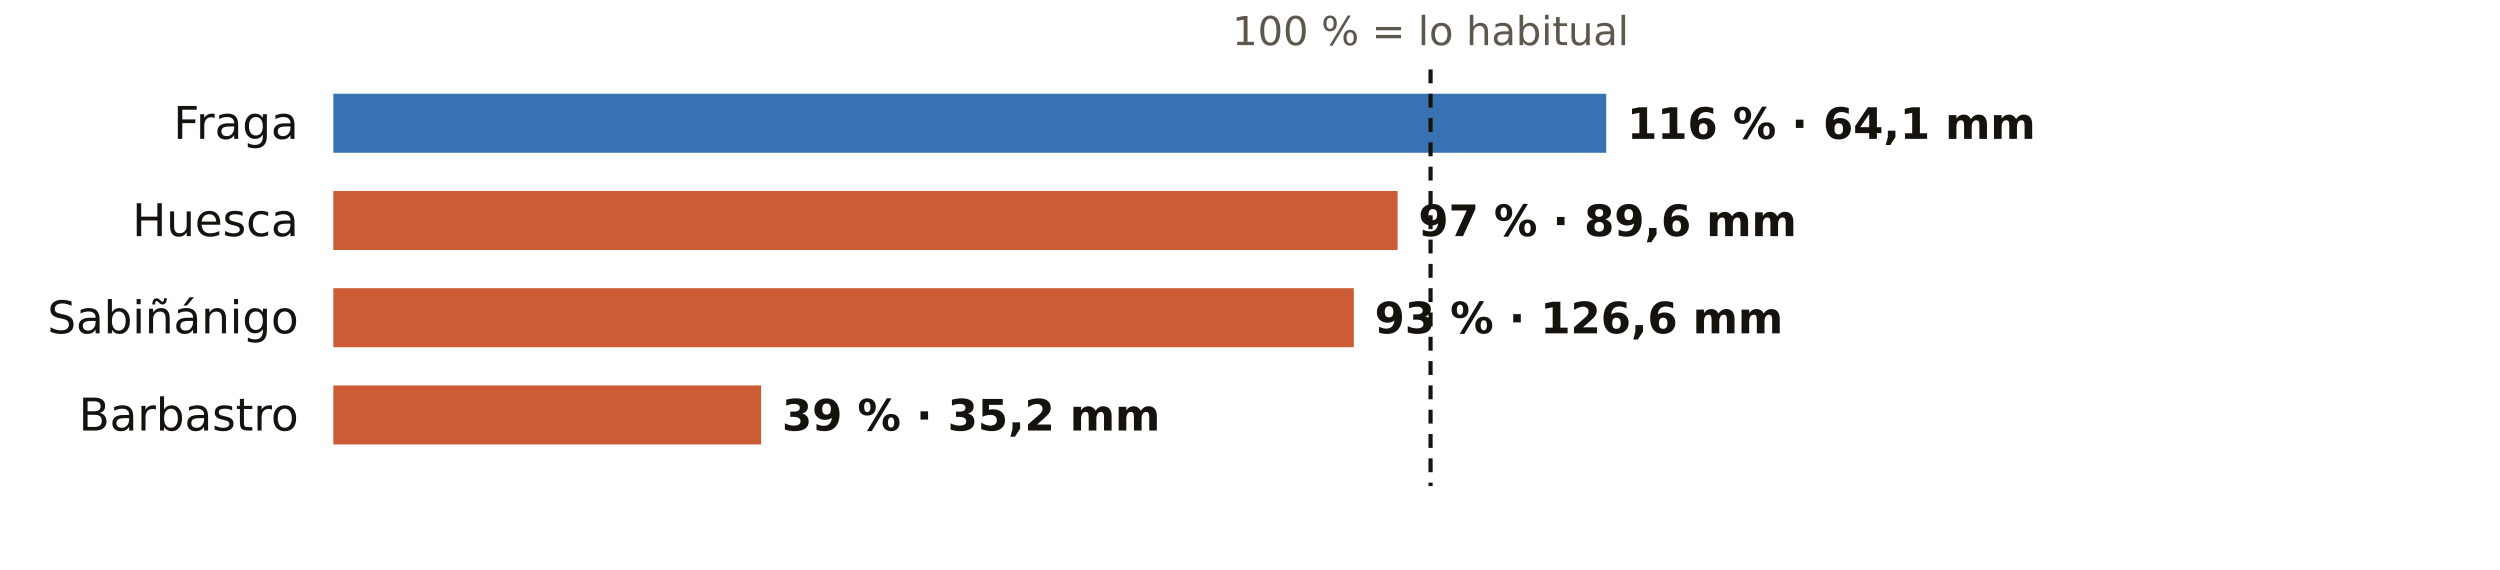
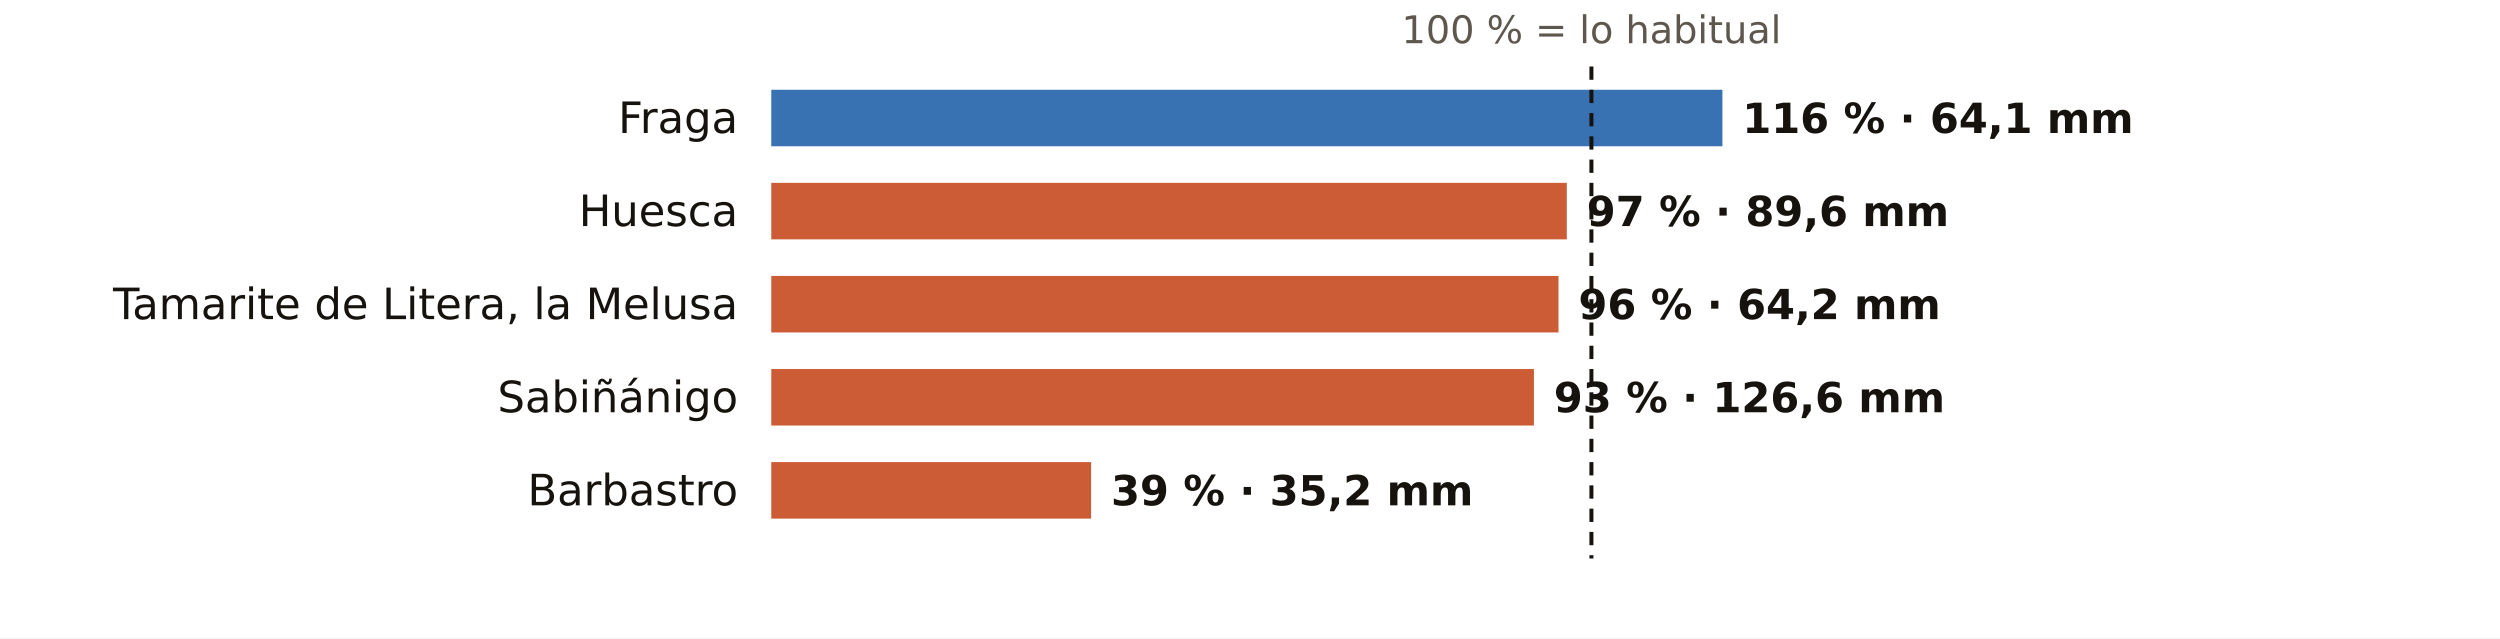
- <svg xmlns="http://www.w3.org/2000/svg" viewBox="0 0 720 164" width="720" height="164" role="img" aria-label="El otoño en los pluviómetros de AEMET de Huesca: % de lo habitual">
-   <rect width="720" height="164" fill="#FFFFFF" />
-   <text x="412.0" y="13.0" font-size="11.5" fill="#5E574E" text-anchor="middle" font-weight="400" font-family="Public Sans, DejaVu Sans, Arial, sans-serif">100 % = lo habitual</text>
-   <text x="86.0" y="40.0" font-size="13" fill="#16130F" text-anchor="end" font-weight="500" font-family="Public Sans, DejaVu Sans, Arial, sans-serif">Fraga</text>
-   <rect x="96" y="27" width="366.6" height="17" fill="#1F5FA8" opacity="0.88" />
-   <text x="468.6" y="40.0" font-size="12.5" fill="#16130F" text-anchor="start" font-weight="600" font-family="Public Sans, DejaVu Sans, Arial, sans-serif">116 % · 64,1 mm</text>
-   <text x="86.0" y="68.0" font-size="13" fill="#16130F" text-anchor="end" font-weight="500" font-family="Public Sans, DejaVu Sans, Arial, sans-serif">Huesca</text>
-   <rect x="96" y="55" width="306.5" height="17" fill="#C4461A" opacity="0.88" />
-   <text x="408.5" y="68.0" font-size="12.5" fill="#16130F" text-anchor="start" font-weight="600" font-family="Public Sans, DejaVu Sans, Arial, sans-serif">97 % · 89,6 mm</text>
-   <text x="86.0" y="96.0" font-size="13" fill="#16130F" text-anchor="end" font-weight="500" font-family="Public Sans, DejaVu Sans, Arial, sans-serif">Sabiñánigo</text>
-   <rect x="96" y="83" width="293.9" height="17" fill="#C4461A" opacity="0.88" />
-   <text x="395.9" y="96.0" font-size="12.5" fill="#16130F" text-anchor="start" font-weight="600" font-family="Public Sans, DejaVu Sans, Arial, sans-serif">93 % · 126,6 mm</text>
-   <text x="86.0" y="124.0" font-size="13" fill="#16130F" text-anchor="end" font-weight="500" font-family="Public Sans, DejaVu Sans, Arial, sans-serif">Barbastro</text>
-   <rect x="96" y="111" width="123.2" height="17" fill="#C4461A" opacity="0.88" />
-   <text x="225.2" y="124.0" font-size="12.5" fill="#16130F" text-anchor="start" font-weight="600" font-family="Public Sans, DejaVu Sans, Arial, sans-serif">39 % · 35,2 mm</text>
-   <line x1="412.0" x2="412.0" y1="20" y2="140" stroke="#16130F" stroke-width="1.2" stroke-dasharray="4 3" />
+ <svg xmlns="http://www.w3.org/2000/svg" viewBox="0 0 752 192" width="752" height="192" role="img" aria-label="El otoño en los pluviómetros de AEMET de Huesca: % de lo habitual">
+   <rect width="752" height="192" fill="#FFFFFF" />
+   <text x="478.7" y="13.0" font-size="11.5" fill="#5E574E" text-anchor="middle" font-weight="400" font-family="Public Sans, DejaVu Sans, Arial, sans-serif">100 % = lo habitual</text>
+   <text x="222.0" y="40.0" font-size="13" fill="#16130F" text-anchor="end" font-weight="500" font-family="Public Sans, DejaVu Sans, Arial, sans-serif">Fraga</text>
+   <rect x="232" y="27" width="286.1" height="17" fill="#1F5FA8" opacity="0.88" />
+   <text x="524.1" y="40.0" font-size="12.5" fill="#16130F" text-anchor="start" font-weight="600" font-family="Public Sans, DejaVu Sans, Arial, sans-serif">116 % · 64,1 mm</text>
+   <text x="222.0" y="68.0" font-size="13" fill="#16130F" text-anchor="end" font-weight="500" font-family="Public Sans, DejaVu Sans, Arial, sans-serif">Huesca</text>
+   <rect x="232" y="55" width="239.3" height="17" fill="#C4461A" opacity="0.88" />
+   <text x="477.3" y="68.0" font-size="12.5" fill="#16130F" text-anchor="start" font-weight="600" font-family="Public Sans, DejaVu Sans, Arial, sans-serif">97 % · 89,6 mm</text>
+   <text x="222.0" y="96.0" font-size="13" fill="#16130F" text-anchor="end" font-weight="500" font-family="Public Sans, DejaVu Sans, Arial, sans-serif">Tamarite de Litera, la Melusa</text>
+   <rect x="232" y="83" width="236.8" height="17" fill="#C4461A" opacity="0.88" />
+   <text x="474.8" y="96.0" font-size="12.5" fill="#16130F" text-anchor="start" font-weight="600" font-family="Public Sans, DejaVu Sans, Arial, sans-serif">96 % · 64,2 mm</text>
+   <text x="222.0" y="124.0" font-size="13" fill="#16130F" text-anchor="end" font-weight="500" font-family="Public Sans, DejaVu Sans, Arial, sans-serif">Sabiñánigo</text>
+   <rect x="232" y="111" width="229.4" height="17" fill="#C4461A" opacity="0.88" />
+   <text x="467.4" y="124.0" font-size="12.5" fill="#16130F" text-anchor="start" font-weight="600" font-family="Public Sans, DejaVu Sans, Arial, sans-serif">93 % · 126,6 mm</text>
+   <text x="222.0" y="152.0" font-size="13" fill="#16130F" text-anchor="end" font-weight="500" font-family="Public Sans, DejaVu Sans, Arial, sans-serif">Barbastro</text>
+   <rect x="232" y="139" width="96.2" height="17" fill="#C4461A" opacity="0.88" />
+   <text x="334.2" y="152.0" font-size="12.5" fill="#16130F" text-anchor="start" font-weight="600" font-family="Public Sans, DejaVu Sans, Arial, sans-serif">39 % · 35,2 mm</text>
+   <line x1="478.7" x2="478.7" y1="20" y2="168" stroke="#16130F" stroke-width="1.2" stroke-dasharray="4 3" />
</svg>
